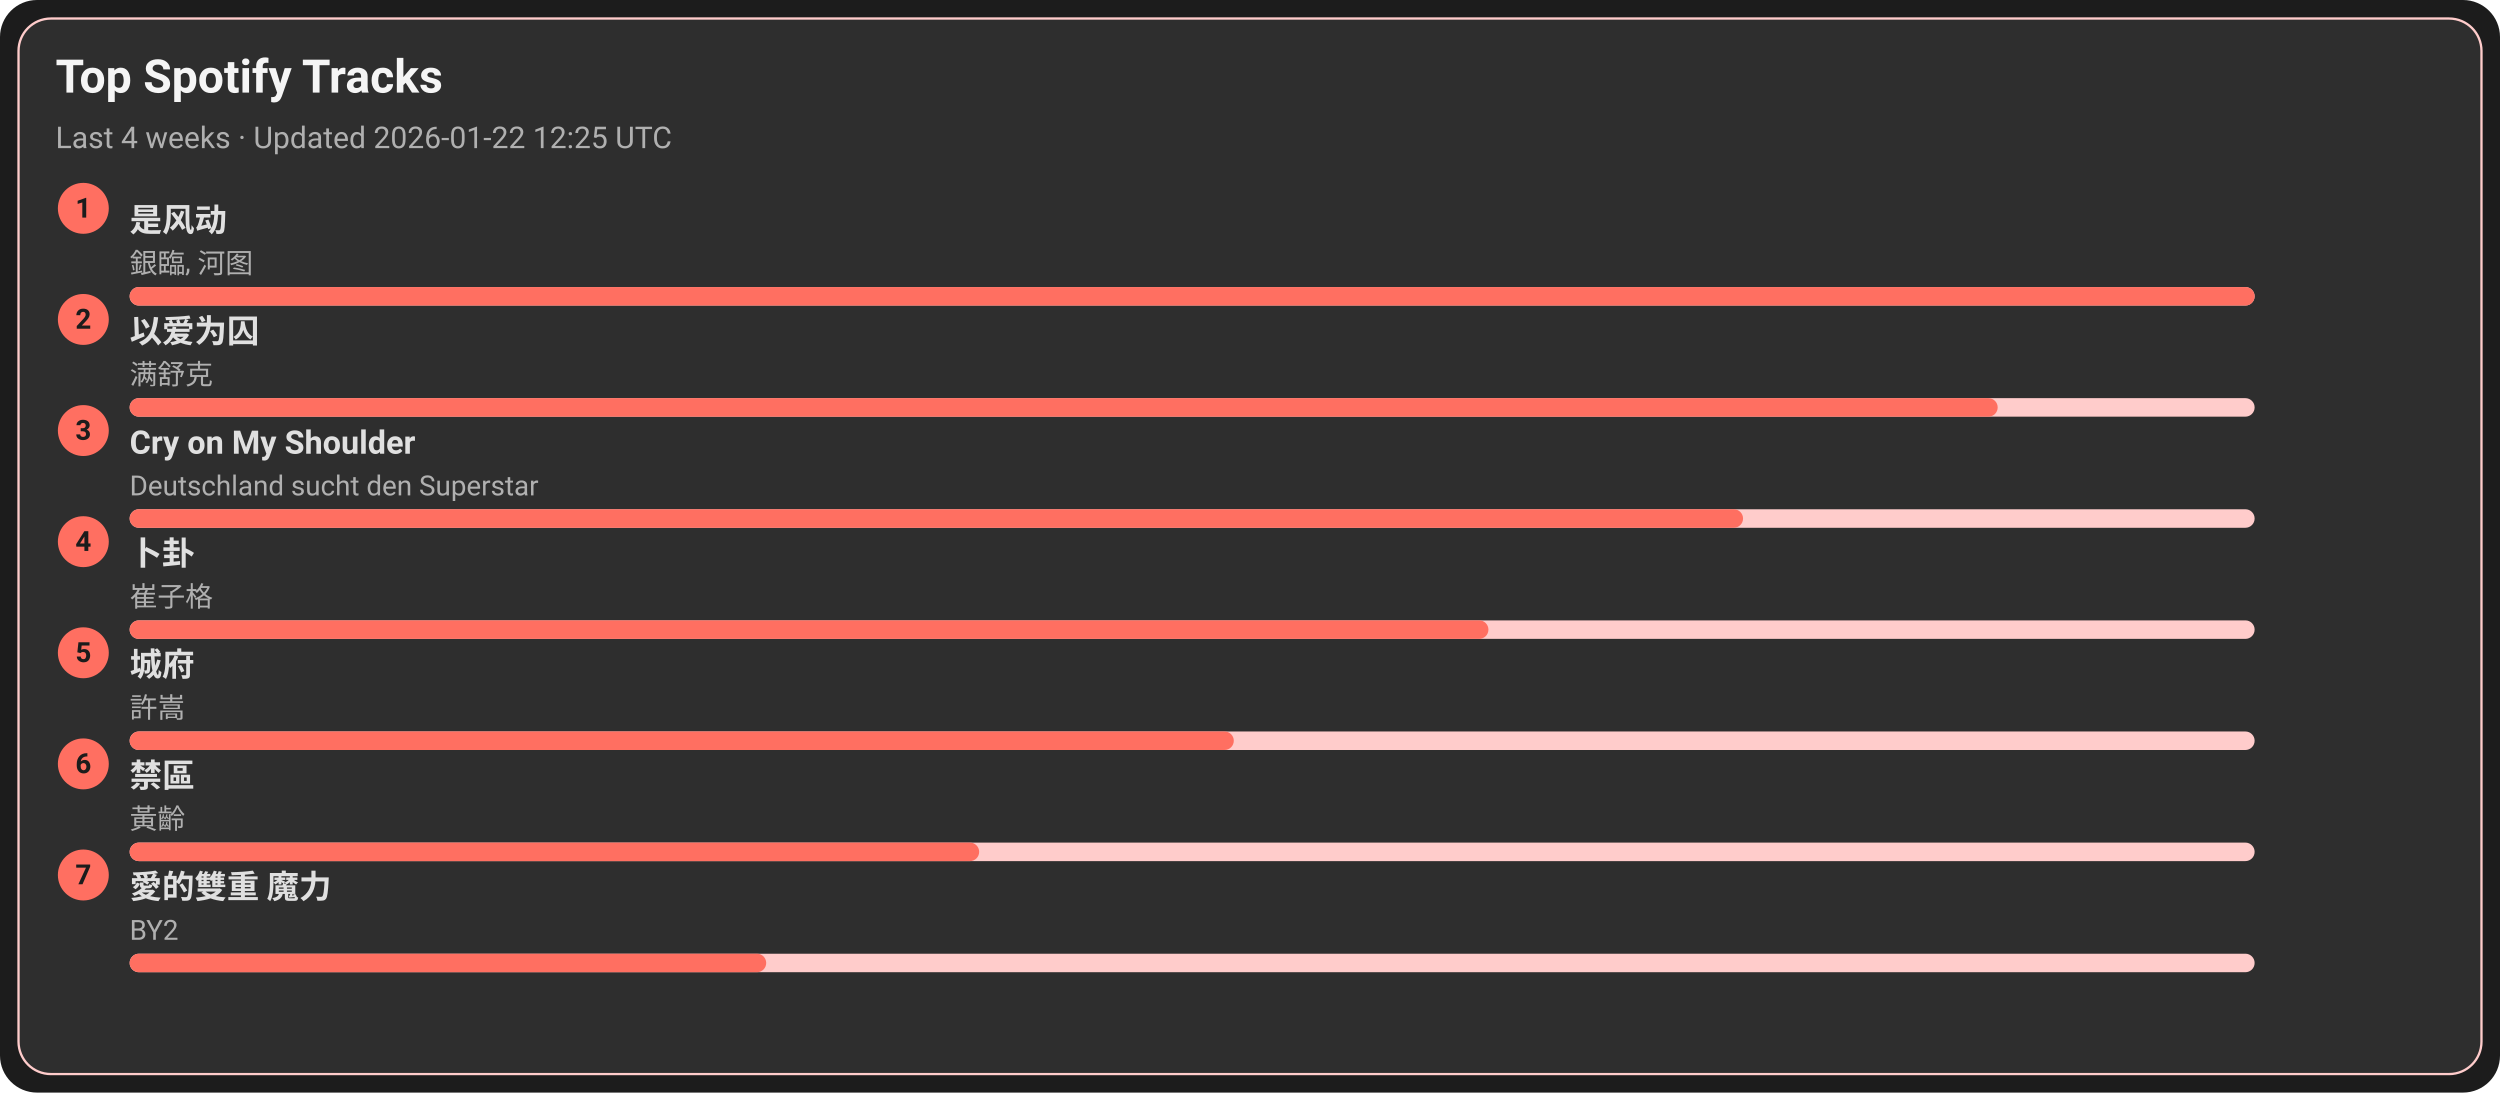
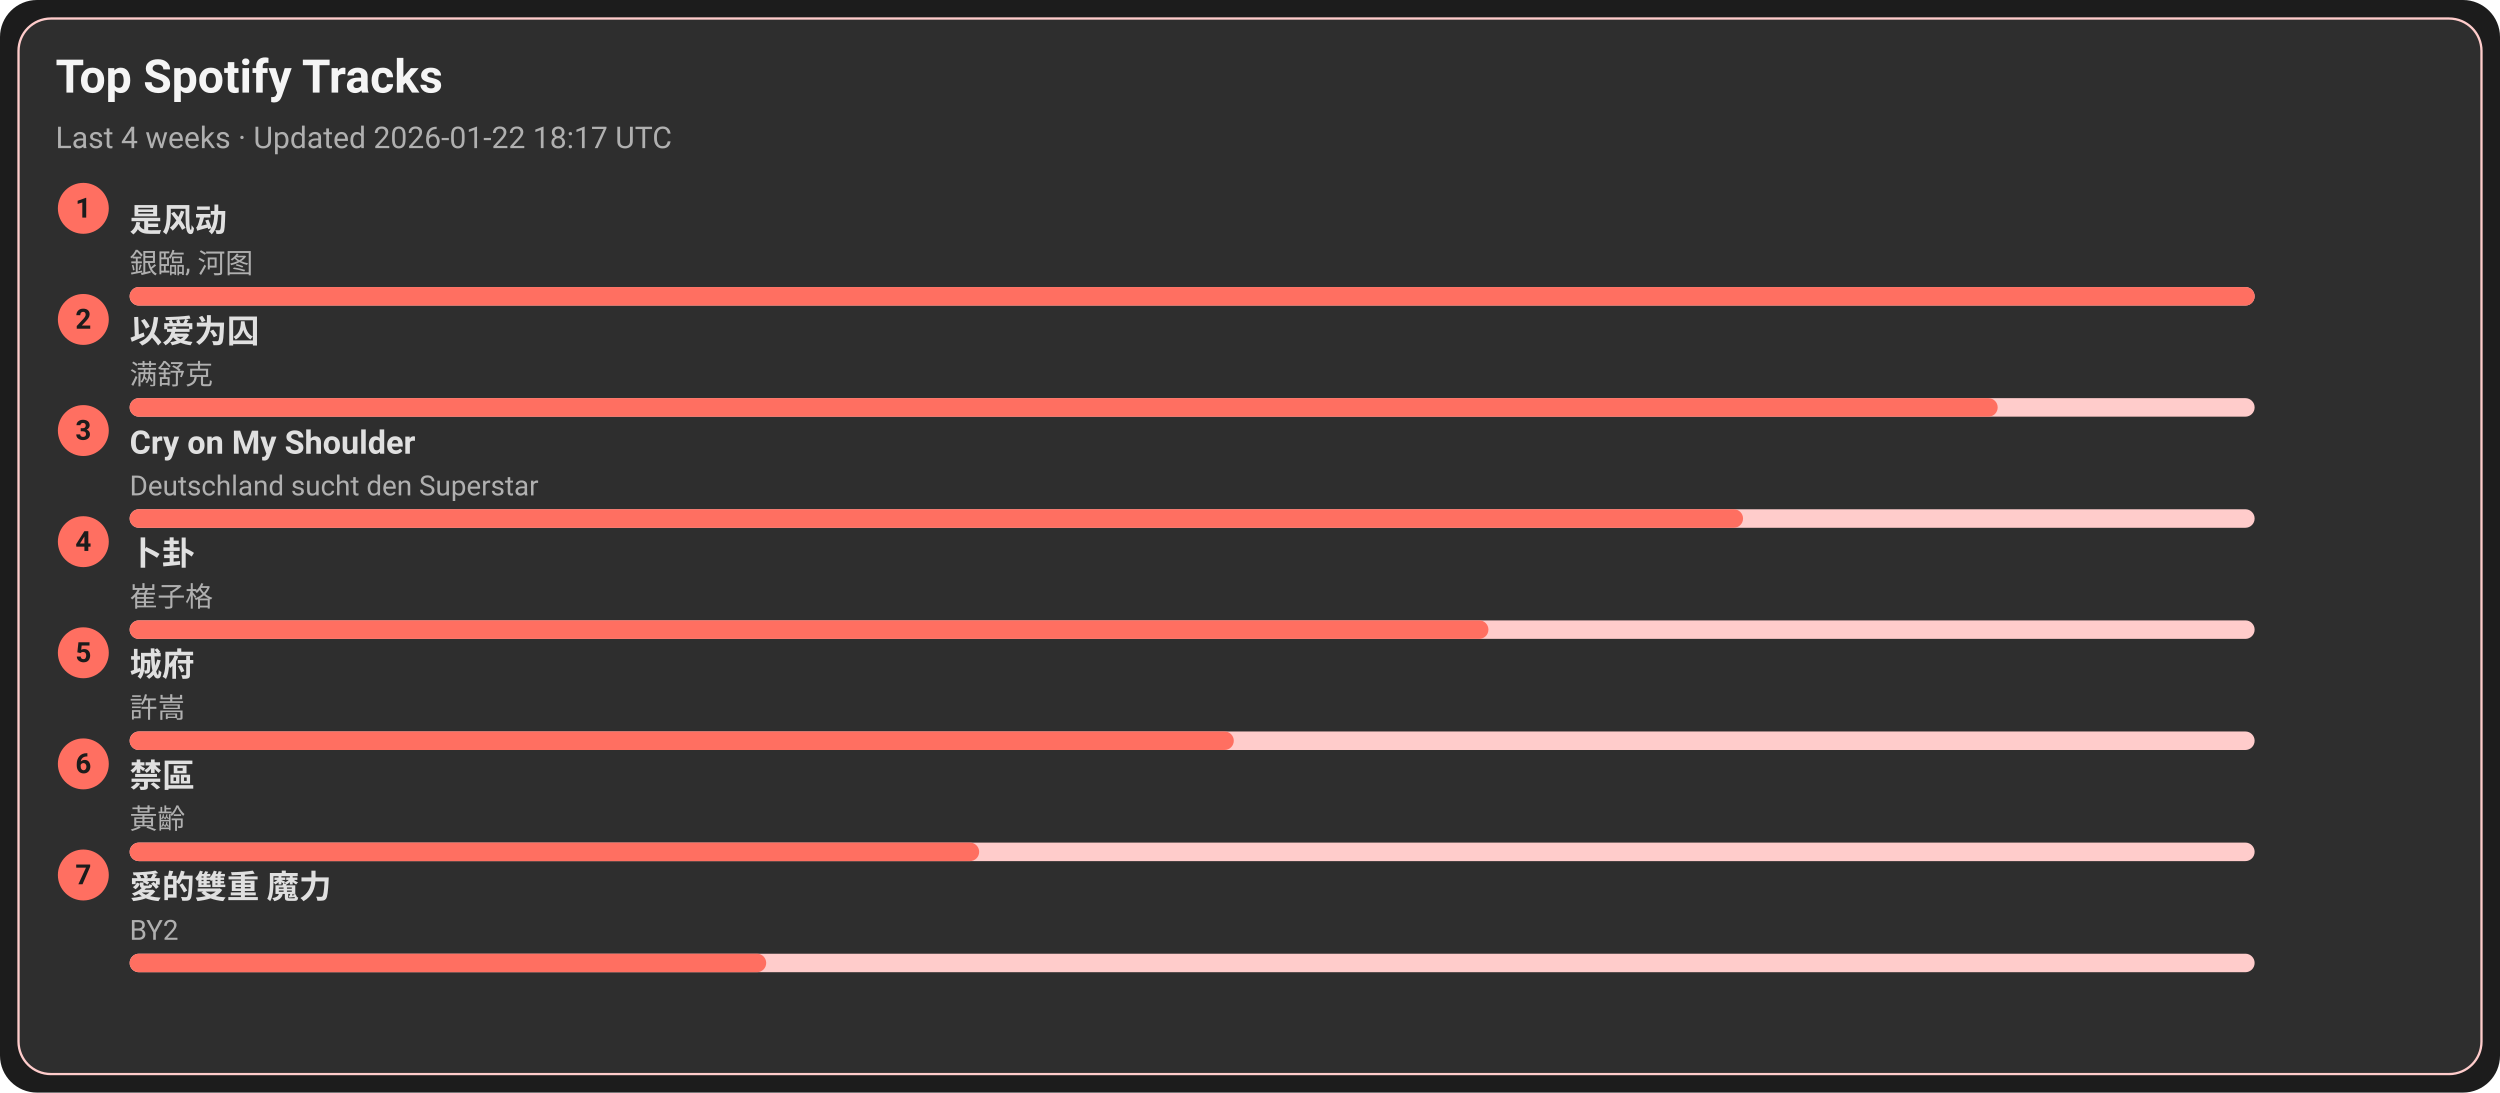
<svg xmlns="http://www.w3.org/2000/svg" width="1080" height="472" viewBox="0 0 1080 472">
  <style>text{font-family:-apple-system,BlinkMacSystemFont,Segoe UI,Roboto,Ubuntu,Helvetica Neue,Arial,Noto Sans,sans-serif}</style>
  <rect width="1080" height="472" rx="16" fill="#1c1c1c" />
  <rect x="8" y="8" width="1064" height="456" rx="14" fill="#2e2e2e" stroke="#ffcccb" />
  <text x="24" y="40" font-size="20" fill="#f5f5f5" font-weight="600">Top Spotify Tracks</text>
-   <text x="24" y="64" font-size="13" fill="#b0b0b0">Last 4 weeks · Updated 2026-01-22 12:25 UTC</text>
+   <text x="24" y="64" font-size="13" fill="#b0b0b0">Last 4 weeks · Updated 2026-01-22 18:17 UTC</text>
  <circle cx="36" cy="90" r="11" fill="#ff6f61" />
  <text x="36" y="94" text-anchor="middle" font-size="12" fill="#1c1c1c" font-weight="700">1</text>
  <a href="https://open.spotify.com/track/3lePQ8c4jq7bTePsXEmslh" target="_blank" rel="noopener noreferrer">
    <text x="56" y="100" font-size="14" fill="#e0e0e0" font-weight="600">是风动</text>
  </a>
  <text x="56" y="118" font-size="12" fill="#b0b0b0">銀臨, 河图</text>
  <rect x="56" y="124" width="918" height="8" rx="4" fill="#ffcccb" />
  <rect x="56" y="124" width="918" height="8" rx="4" fill="#ff6f61" />
  <circle cx="36" cy="138" r="11" fill="#ff6f61" />
  <text x="36" y="142" text-anchor="middle" font-size="12" fill="#1c1c1c" font-weight="700">2</text>
  <a href="https://open.spotify.com/track/0RW2LEfGQK5BaIho6sSLqf" target="_blank" rel="noopener noreferrer">
    <text x="56" y="148" font-size="14" fill="#e0e0e0" font-weight="600">以爱为囚</text>
  </a>
  <text x="56" y="166" font-size="12" fill="#b0b0b0">满舒克</text>
  <rect x="56" y="172" width="918" height="8" rx="4" fill="#ffcccb" />
  <rect x="56" y="172" width="807" height="8" rx="4" fill="#ff6f61" />
  <circle cx="36" cy="186" r="11" fill="#ff6f61" />
  <text x="36" y="190" text-anchor="middle" font-size="12" fill="#1c1c1c" font-weight="700">3</text>
  <a href="https://open.spotify.com/track/6usmG2MoD0C0Lc2pNgCVWV" target="_blank" rel="noopener noreferrer">
    <text x="56" y="196" font-size="14" fill="#e0e0e0" font-weight="600">Cry on My Shoulder</text>
  </a>
  <text x="56" y="214" font-size="12" fill="#b0b0b0">Deutschland sucht den Superstar</text>
  <rect x="56" y="220" width="918" height="8" rx="4" fill="#ffcccb" />
  <rect x="56" y="220" width="697" height="8" rx="4" fill="#ff6f61" />
  <circle cx="36" cy="234" r="11" fill="#ff6f61" />
  <text x="36" y="238" text-anchor="middle" font-size="12" fill="#1c1c1c" font-weight="700">4</text>
  <a href="https://open.spotify.com/track/4ToeYifpQaikbYa7krOD6s" target="_blank" rel="noopener noreferrer">
    <text x="56" y="244" font-size="14" fill="#e0e0e0" font-weight="600">卜卦</text>
  </a>
  <text x="56" y="262" font-size="12" fill="#b0b0b0">崔子格</text>
  <rect x="56" y="268" width="918" height="8" rx="4" fill="#ffcccb" />
  <rect x="56" y="268" width="587" height="8" rx="4" fill="#ff6f61" />
  <circle cx="36" cy="282" r="11" fill="#ff6f61" />
  <text x="36" y="286" text-anchor="middle" font-size="12" fill="#1c1c1c" font-weight="700">5</text>
  <a href="https://open.spotify.com/track/4AmlSf7hye0QVpnHCcEoEw" target="_blank" rel="noopener noreferrer">
    <text x="56" y="292" font-size="14" fill="#e0e0e0" font-weight="600">城府</text>
  </a>
  <text x="56" y="310" font-size="12" fill="#b0b0b0">許嵩</text>
  <rect x="56" y="316" width="918" height="8" rx="4" fill="#ffcccb" />
  <rect x="56" y="316" width="477" height="8" rx="4" fill="#ff6f61" />
  <circle cx="36" cy="330" r="11" fill="#ff6f61" />
  <text x="36" y="334" text-anchor="middle" font-size="12" fill="#1c1c1c" font-weight="700">6</text>
  <a href="https://open.spotify.com/track/5HAMeMgu9hGL5a8ZwNz6cp" target="_blank" rel="noopener noreferrer">
    <text x="56" y="340" font-size="14" fill="#e0e0e0" font-weight="600">禁區</text>
  </a>
  <text x="56" y="358" font-size="12" fill="#b0b0b0">黃齡</text>
  <rect x="56" y="364" width="918" height="8" rx="4" fill="#ffcccb" />
  <rect x="56" y="364" width="367" height="8" rx="4" fill="#ff6f61" />
  <circle cx="36" cy="378" r="11" fill="#ff6f61" />
  <text x="36" y="382" text-anchor="middle" font-size="12" fill="#1c1c1c" font-weight="700">7</text>
  <a href="https://open.spotify.com/track/0yYmS4k3R0TTdDhvOBxRVp" target="_blank" rel="noopener noreferrer">
    <text x="56" y="388" font-size="14" fill="#e0e0e0" font-weight="600">愛的雙重 魔力</text>
  </a>
  <text x="56" y="406" font-size="12" fill="#b0b0b0">BY2</text>
  <rect x="56" y="412" width="918" height="8" rx="4" fill="#ffcccb" />
  <rect x="56" y="412" width="275" height="8" rx="4" fill="#ff6f61" />
</svg>
